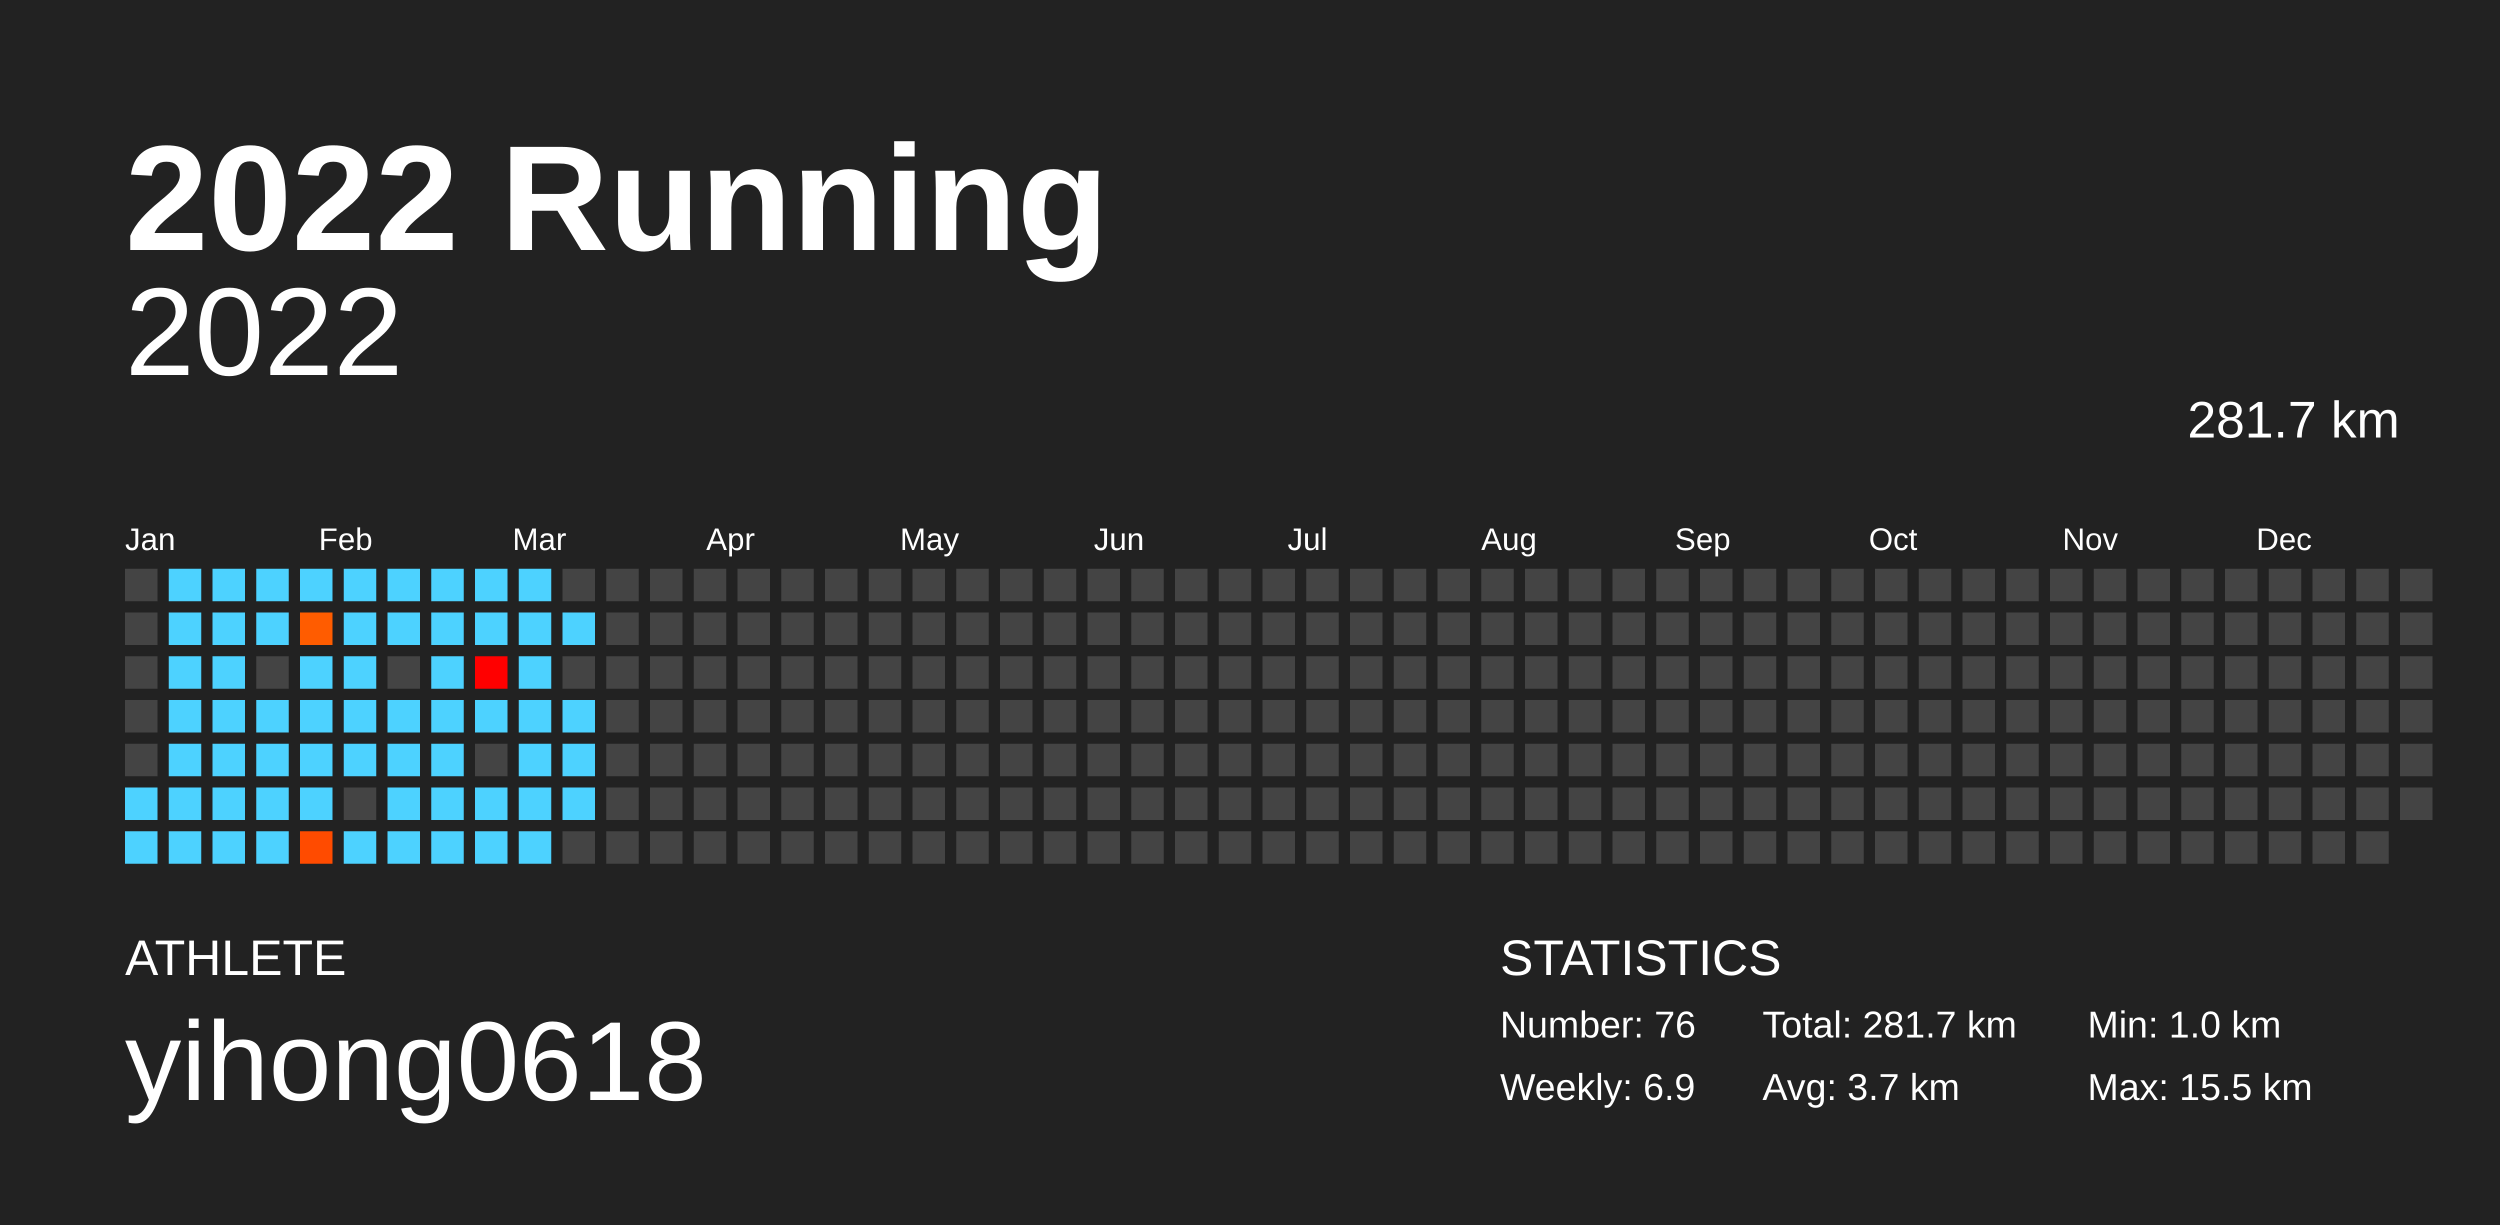
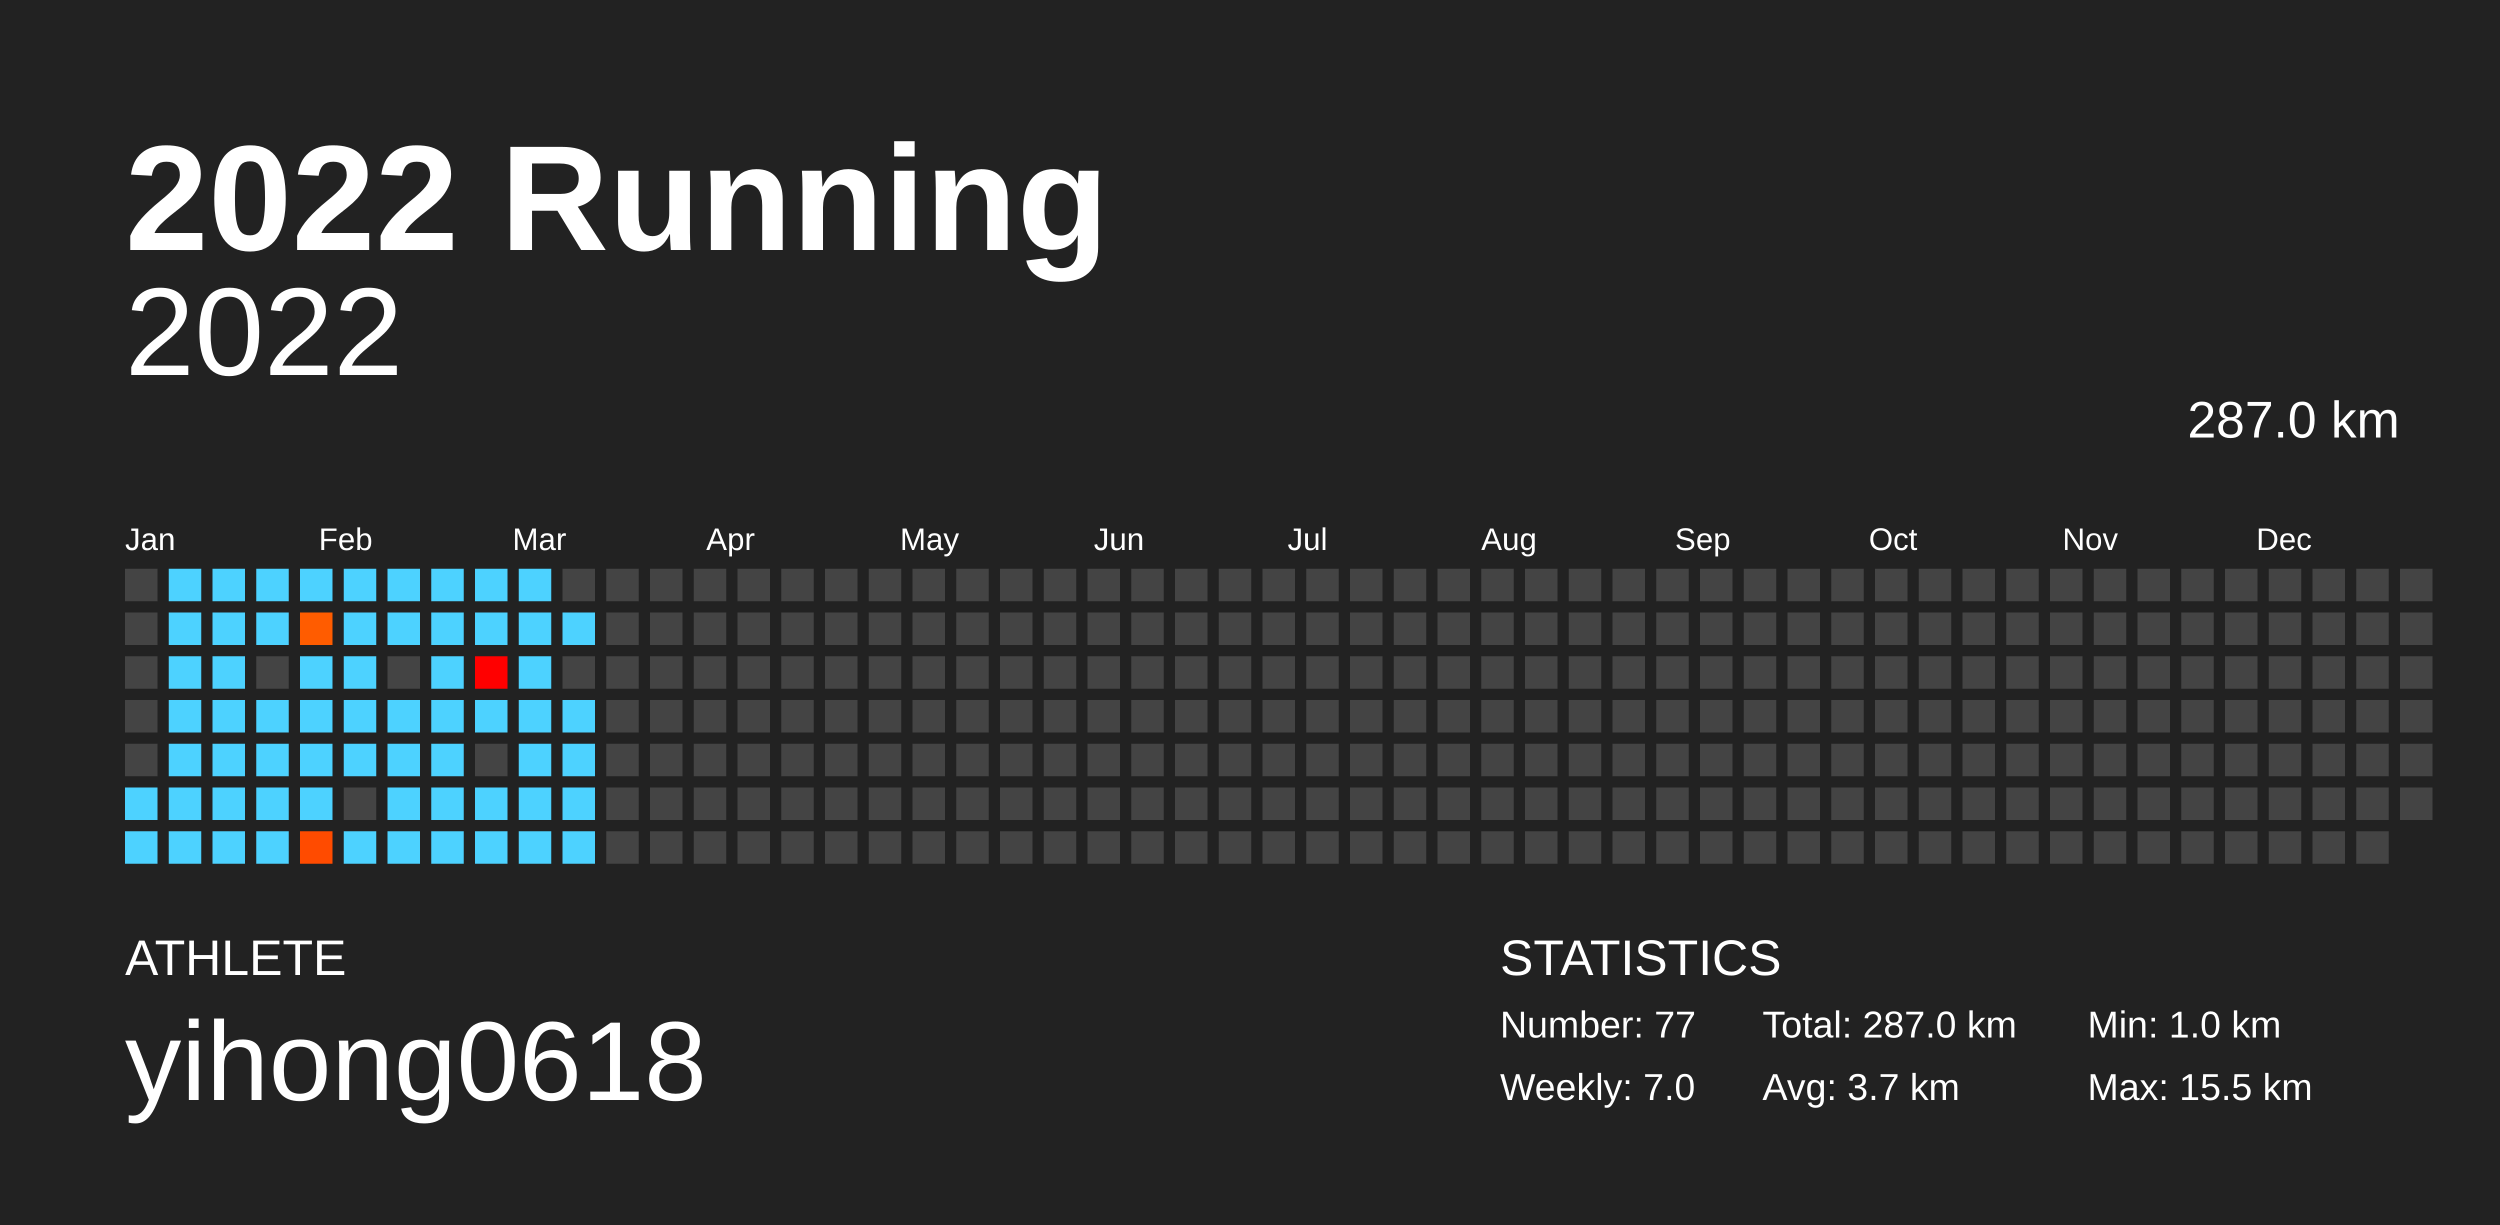
<svg xmlns="http://www.w3.org/2000/svg" baseProfile="full" height="98mm" version="1.1" viewBox="0,0,200,98" width="200mm">
  <defs />
  <rect fill="#222222" height="98" width="200" x="0" y="0" />
  <text fill="#FFFFFF" style="font-size:12px; font-family:Arial; font-weight:bold;" x="10" y="20">2022 Running</text>
  <text fill="#FFFFFF" style="font-size:4px; font-family:Arial" x="10" y="78">ATHLETE</text>
  <text fill="#FFFFFF" style="font-size:9px; font-family:Arial" x="10" y="88">yihong0618</text>
  <text fill="#FFFFFF" style="font-size:4px; font-family:Arial" x="120" y="78">STATISTICS</text>
-   <text fill="#FFFFFF" style="font-size:3px; font-family:Arial" x="120" y="83">Number: 76</text>
-   <text fill="#FFFFFF" style="font-size:3px; font-family:Arial" x="120" y="88">Weekly: 6.9</text>
-   <text fill="#FFFFFF" style="font-size:3px; font-family:Arial" x="141" y="83">Total: 281.7 km</text>
+   <text fill="#FFFFFF" style="font-size:3px; font-family:Arial" x="120" y="83">Number: 77</text>
+   <text fill="#FFFFFF" style="font-size:3px; font-family:Arial" x="120" y="88">Weekly: 7.0</text>
+   <text fill="#FFFFFF" style="font-size:3px; font-family:Arial" x="141" y="83">Total: 287.0 km</text>
  <text fill="#FFFFFF" style="font-size:3px; font-family:Arial" x="141" y="88">Avg: 3.7 km</text>
  <text fill="#FFFFFF" style="font-size:3px; font-family:Arial" x="167" y="83">Min: 1.0 km</text>
  <text fill="#FFFFFF" style="font-size:3px; font-family:Arial" x="167" y="88">Max: 15.5 km</text>
  <text alignment-baseline="hanging" fill="#FFFFFF" style="font-size:10.0px; font-family:Arial;" x="10" y="30">2022</text>
-   <text alignment-baseline="hanging" fill="#FFFFFF" style="font-size:4.125px; font-family:Arial;" x="175" y="35">281.7 km</text>
+   <text alignment-baseline="hanging" fill="#FFFFFF" style="font-size:4.125px; font-family:Arial;" x="175" y="35">287.0 km</text>
  <text fill="#FFFFFF" style="font-size:2.5px; font-family:Arial" x="10.0" y="44">Jan</text>
  <text fill="#FFFFFF" style="font-size:2.5px; font-family:Arial" x="25.5" y="44">Feb</text>
  <text fill="#FFFFFF" style="font-size:2.5px; font-family:Arial" x="41.0" y="44">Mar</text>
  <text fill="#FFFFFF" style="font-size:2.5px; font-family:Arial" x="56.5" y="44">Apr</text>
  <text fill="#FFFFFF" style="font-size:2.5px; font-family:Arial" x="72.0" y="44">May</text>
  <text fill="#FFFFFF" style="font-size:2.5px; font-family:Arial" x="87.5" y="44">Jun</text>
  <text fill="#FFFFFF" style="font-size:2.5px; font-family:Arial" x="103.0" y="44">Jul</text>
  <text fill="#FFFFFF" style="font-size:2.5px; font-family:Arial" x="118.5" y="44">Aug</text>
  <text fill="#FFFFFF" style="font-size:2.5px; font-family:Arial" x="134.0" y="44">Sep</text>
  <text fill="#FFFFFF" style="font-size:2.5px; font-family:Arial" x="149.5" y="44">Oct</text>
  <text fill="#FFFFFF" style="font-size:2.5px; font-family:Arial" x="165.0" y="44">Nov</text>
  <text fill="#FFFFFF" style="font-size:2.5px; font-family:Arial" x="180.5" y="44">Dec</text>
  <rect fill="#444444" height="2.6" width="2.6" x="10.0" y="45.5" />
  <rect fill="#444444" height="2.6" width="2.6" x="10.0" y="49.0" />
  <rect fill="#444444" height="2.6" width="2.6" x="10.0" y="52.5" />
  <rect fill="#444444" height="2.6" width="2.6" x="10.0" y="56.0" />
  <rect fill="#444444" height="2.6" width="2.6" x="10.0" y="59.5" />
  <rect fill="#4dd2ff" height="2.6" width="2.6" x="10.0" y="63.0" />
  <rect fill="#4dd2ff" height="2.6" width="2.6" x="10.0" y="66.5" />
  <rect fill="#4dd2ff" height="2.6" width="2.6" x="13.5" y="45.5" />
  <rect fill="#4dd2ff" height="2.6" width="2.6" x="13.5" y="49.0" />
  <rect fill="#4dd2ff" height="2.6" width="2.6" x="13.5" y="52.5" />
  <rect fill="#4dd2ff" height="2.6" width="2.6" x="13.5" y="56.0" />
  <rect fill="#4dd2ff" height="2.6" width="2.6" x="13.5" y="59.5" />
  <rect fill="#4dd2ff" height="2.6" width="2.6" x="13.5" y="63.0" />
  <rect fill="#4dd2ff" height="2.6" width="2.6" x="13.5" y="66.5" />
  <rect fill="#4dd2ff" height="2.6" width="2.6" x="17.0" y="45.5" />
  <rect fill="#4dd2ff" height="2.6" width="2.6" x="17.0" y="49.0" />
  <rect fill="#4dd2ff" height="2.6" width="2.6" x="17.0" y="52.5" />
  <rect fill="#4dd2ff" height="2.6" width="2.6" x="17.0" y="56.0" />
  <rect fill="#4dd2ff" height="2.6" width="2.6" x="17.0" y="59.5" />
  <rect fill="#4dd2ff" height="2.6" width="2.6" x="17.0" y="63.0" />
  <rect fill="#4dd2ff" height="2.6" width="2.6" x="17.0" y="66.5" />
  <rect fill="#4dd2ff" height="2.6" width="2.6" x="20.5" y="45.5" />
  <rect fill="#4dd2ff" height="2.6" width="2.6" x="20.5" y="49.0" />
  <rect fill="#444444" height="2.6" width="2.6" x="20.5" y="52.5" />
  <rect fill="#4dd2ff" height="2.6" width="2.6" x="20.5" y="56.0" />
  <rect fill="#4dd2ff" height="2.6" width="2.6" x="20.5" y="59.5" />
  <rect fill="#4dd2ff" height="2.6" width="2.6" x="20.5" y="63.0" />
  <rect fill="#4dd2ff" height="2.6" width="2.6" x="20.5" y="66.5" />
  <rect fill="#4dd2ff" height="2.6" width="2.6" x="24.0" y="45.5" />
  <rect fill="#ff5c00" height="2.6" width="2.6" x="24.0" y="49.0" />
  <rect fill="#4dd2ff" height="2.6" width="2.6" x="24.0" y="52.5" />
  <rect fill="#4dd2ff" height="2.6" width="2.6" x="24.0" y="56.0" />
  <rect fill="#4dd2ff" height="2.6" width="2.6" x="24.0" y="59.5" />
  <rect fill="#4dd2ff" height="2.6" width="2.6" x="24.0" y="63.0" />
  <rect fill="#ff4b00" height="2.6" width="2.6" x="24.0" y="66.5" />
  <rect fill="#4dd2ff" height="2.6" width="2.6" x="27.5" y="45.5" />
  <rect fill="#4dd2ff" height="2.6" width="2.6" x="27.5" y="49.0" />
  <rect fill="#4dd2ff" height="2.6" width="2.6" x="27.5" y="52.5" />
  <rect fill="#4dd2ff" height="2.6" width="2.6" x="27.5" y="56.0" />
  <rect fill="#4dd2ff" height="2.6" width="2.6" x="27.5" y="59.5" />
  <rect fill="#444444" height="2.6" width="2.6" x="27.5" y="63.0" />
  <rect fill="#4dd2ff" height="2.6" width="2.6" x="27.5" y="66.5" />
  <rect fill="#4dd2ff" height="2.6" width="2.6" x="31.0" y="45.5" />
  <rect fill="#4dd2ff" height="2.6" width="2.6" x="31.0" y="49.0" />
  <rect fill="#444444" height="2.6" width="2.6" x="31.0" y="52.5" />
  <rect fill="#4dd2ff" height="2.6" width="2.6" x="31.0" y="56.0" />
  <rect fill="#4dd2ff" height="2.6" width="2.6" x="31.0" y="59.5" />
  <rect fill="#4dd2ff" height="2.6" width="2.6" x="31.0" y="63.0" />
  <rect fill="#4dd2ff" height="2.6" width="2.6" x="31.0" y="66.5" />
  <rect fill="#4dd2ff" height="2.6" width="2.6" x="34.5" y="45.5" />
  <rect fill="#4dd2ff" height="2.6" width="2.6" x="34.5" y="49.0" />
  <rect fill="#4dd2ff" height="2.6" width="2.6" x="34.5" y="52.5" />
  <rect fill="#4dd2ff" height="2.6" width="2.6" x="34.5" y="56.0" />
  <rect fill="#4dd2ff" height="2.6" width="2.6" x="34.5" y="59.5" />
  <rect fill="#4dd2ff" height="2.6" width="2.6" x="34.5" y="63.0" />
  <rect fill="#4dd2ff" height="2.6" width="2.6" x="34.5" y="66.5" />
  <rect fill="#4dd2ff" height="2.6" width="2.6" x="38.0" y="45.5" />
  <rect fill="#4dd2ff" height="2.6" width="2.6" x="38.0" y="49.0" />
  <rect fill="#ff0000" height="2.6" width="2.6" x="38.0" y="52.5" />
  <rect fill="#4dd2ff" height="2.6" width="2.6" x="38.0" y="56.0" />
  <rect fill="#444444" height="2.6" width="2.6" x="38.0" y="59.5" />
  <rect fill="#4dd2ff" height="2.6" width="2.6" x="38.0" y="63.0" />
  <rect fill="#4dd2ff" height="2.6" width="2.6" x="38.0" y="66.5" />
  <rect fill="#4dd2ff" height="2.6" width="2.6" x="41.5" y="45.5" />
  <rect fill="#4dd2ff" height="2.6" width="2.6" x="41.5" y="49.0" />
  <rect fill="#4dd2ff" height="2.6" width="2.6" x="41.5" y="52.5" />
  <rect fill="#4dd2ff" height="2.6" width="2.6" x="41.5" y="56.0" />
  <rect fill="#4dd2ff" height="2.6" width="2.6" x="41.5" y="59.5" />
  <rect fill="#4dd2ff" height="2.6" width="2.6" x="41.5" y="63.0" />
  <rect fill="#4dd2ff" height="2.6" width="2.6" x="41.5" y="66.5" />
  <rect fill="#444444" height="2.6" width="2.6" x="45.0" y="45.5" />
  <rect fill="#4dd2ff" height="2.6" width="2.6" x="45.0" y="49.0" />
  <rect fill="#444444" height="2.6" width="2.6" x="45.0" y="52.5" />
  <rect fill="#4dd2ff" height="2.6" width="2.6" x="45.0" y="56.0" />
  <rect fill="#4dd2ff" height="2.6" width="2.6" x="45.0" y="59.5" />
  <rect fill="#4dd2ff" height="2.6" width="2.6" x="45.0" y="63.0" />
-   <rect fill="#444444" height="2.6" width="2.6" x="45.0" y="66.5" />
+   <rect fill="#4dd2ff" height="2.6" width="2.6" x="45.0" y="66.5" />
  <rect fill="#444444" height="2.6" width="2.6" x="48.5" y="45.5" />
  <rect fill="#444444" height="2.6" width="2.6" x="48.5" y="49.0" />
  <rect fill="#444444" height="2.6" width="2.6" x="48.5" y="52.5" />
  <rect fill="#444444" height="2.6" width="2.6" x="48.5" y="56.0" />
  <rect fill="#444444" height="2.6" width="2.6" x="48.5" y="59.5" />
  <rect fill="#444444" height="2.6" width="2.6" x="48.5" y="63.0" />
  <rect fill="#444444" height="2.6" width="2.6" x="48.5" y="66.5" />
  <rect fill="#444444" height="2.6" width="2.6" x="52.0" y="45.5" />
  <rect fill="#444444" height="2.6" width="2.6" x="52.0" y="49.0" />
  <rect fill="#444444" height="2.6" width="2.6" x="52.0" y="52.5" />
  <rect fill="#444444" height="2.6" width="2.6" x="52.0" y="56.0" />
  <rect fill="#444444" height="2.6" width="2.6" x="52.0" y="59.5" />
  <rect fill="#444444" height="2.6" width="2.6" x="52.0" y="63.0" />
  <rect fill="#444444" height="2.6" width="2.6" x="52.0" y="66.5" />
  <rect fill="#444444" height="2.6" width="2.6" x="55.5" y="45.5" />
  <rect fill="#444444" height="2.6" width="2.6" x="55.5" y="49.0" />
  <rect fill="#444444" height="2.6" width="2.6" x="55.5" y="52.5" />
  <rect fill="#444444" height="2.6" width="2.6" x="55.5" y="56.0" />
  <rect fill="#444444" height="2.6" width="2.6" x="55.5" y="59.5" />
  <rect fill="#444444" height="2.6" width="2.6" x="55.5" y="63.0" />
  <rect fill="#444444" height="2.6" width="2.6" x="55.5" y="66.5" />
  <rect fill="#444444" height="2.6" width="2.6" x="59.0" y="45.5" />
  <rect fill="#444444" height="2.6" width="2.6" x="59.0" y="49.0" />
  <rect fill="#444444" height="2.6" width="2.6" x="59.0" y="52.5" />
  <rect fill="#444444" height="2.6" width="2.6" x="59.0" y="56.0" />
  <rect fill="#444444" height="2.6" width="2.6" x="59.0" y="59.5" />
  <rect fill="#444444" height="2.6" width="2.6" x="59.0" y="63.0" />
  <rect fill="#444444" height="2.6" width="2.6" x="59.0" y="66.5" />
  <rect fill="#444444" height="2.6" width="2.6" x="62.5" y="45.5" />
  <rect fill="#444444" height="2.6" width="2.6" x="62.5" y="49.0" />
  <rect fill="#444444" height="2.6" width="2.6" x="62.5" y="52.5" />
  <rect fill="#444444" height="2.6" width="2.6" x="62.5" y="56.0" />
  <rect fill="#444444" height="2.6" width="2.6" x="62.5" y="59.5" />
  <rect fill="#444444" height="2.6" width="2.6" x="62.5" y="63.0" />
  <rect fill="#444444" height="2.6" width="2.6" x="62.5" y="66.5" />
  <rect fill="#444444" height="2.6" width="2.6" x="66.0" y="45.5" />
  <rect fill="#444444" height="2.6" width="2.6" x="66.0" y="49.0" />
  <rect fill="#444444" height="2.6" width="2.6" x="66.0" y="52.5" />
  <rect fill="#444444" height="2.6" width="2.6" x="66.0" y="56.0" />
  <rect fill="#444444" height="2.6" width="2.6" x="66.0" y="59.5" />
  <rect fill="#444444" height="2.6" width="2.6" x="66.0" y="63.0" />
  <rect fill="#444444" height="2.6" width="2.6" x="66.0" y="66.5" />
  <rect fill="#444444" height="2.6" width="2.6" x="69.5" y="45.5" />
  <rect fill="#444444" height="2.6" width="2.6" x="69.5" y="49.0" />
  <rect fill="#444444" height="2.6" width="2.6" x="69.5" y="52.5" />
  <rect fill="#444444" height="2.6" width="2.6" x="69.5" y="56.0" />
  <rect fill="#444444" height="2.6" width="2.6" x="69.5" y="59.5" />
  <rect fill="#444444" height="2.6" width="2.6" x="69.5" y="63.0" />
  <rect fill="#444444" height="2.6" width="2.6" x="69.5" y="66.5" />
  <rect fill="#444444" height="2.6" width="2.6" x="73.0" y="45.5" />
  <rect fill="#444444" height="2.6" width="2.6" x="73.0" y="49.0" />
  <rect fill="#444444" height="2.6" width="2.6" x="73.0" y="52.5" />
  <rect fill="#444444" height="2.6" width="2.6" x="73.0" y="56.0" />
  <rect fill="#444444" height="2.6" width="2.6" x="73.0" y="59.5" />
  <rect fill="#444444" height="2.6" width="2.6" x="73.0" y="63.0" />
  <rect fill="#444444" height="2.6" width="2.6" x="73.0" y="66.5" />
  <rect fill="#444444" height="2.6" width="2.6" x="76.5" y="45.5" />
  <rect fill="#444444" height="2.6" width="2.6" x="76.5" y="49.0" />
  <rect fill="#444444" height="2.6" width="2.6" x="76.5" y="52.5" />
  <rect fill="#444444" height="2.6" width="2.6" x="76.5" y="56.0" />
  <rect fill="#444444" height="2.6" width="2.6" x="76.5" y="59.5" />
  <rect fill="#444444" height="2.6" width="2.6" x="76.5" y="63.0" />
  <rect fill="#444444" height="2.6" width="2.6" x="76.5" y="66.5" />
  <rect fill="#444444" height="2.6" width="2.6" x="80.0" y="45.5" />
  <rect fill="#444444" height="2.6" width="2.6" x="80.0" y="49.0" />
  <rect fill="#444444" height="2.6" width="2.6" x="80.0" y="52.5" />
  <rect fill="#444444" height="2.6" width="2.6" x="80.0" y="56.0" />
  <rect fill="#444444" height="2.6" width="2.6" x="80.0" y="59.5" />
  <rect fill="#444444" height="2.6" width="2.6" x="80.0" y="63.0" />
  <rect fill="#444444" height="2.6" width="2.6" x="80.0" y="66.5" />
  <rect fill="#444444" height="2.6" width="2.6" x="83.5" y="45.5" />
  <rect fill="#444444" height="2.6" width="2.6" x="83.5" y="49.0" />
  <rect fill="#444444" height="2.6" width="2.6" x="83.5" y="52.5" />
  <rect fill="#444444" height="2.6" width="2.6" x="83.5" y="56.0" />
  <rect fill="#444444" height="2.6" width="2.6" x="83.5" y="59.5" />
  <rect fill="#444444" height="2.6" width="2.6" x="83.5" y="63.0" />
  <rect fill="#444444" height="2.6" width="2.6" x="83.5" y="66.5" />
  <rect fill="#444444" height="2.6" width="2.6" x="87.0" y="45.5" />
  <rect fill="#444444" height="2.6" width="2.6" x="87.0" y="49.0" />
  <rect fill="#444444" height="2.6" width="2.6" x="87.0" y="52.5" />
  <rect fill="#444444" height="2.6" width="2.6" x="87.0" y="56.0" />
  <rect fill="#444444" height="2.6" width="2.6" x="87.0" y="59.5" />
  <rect fill="#444444" height="2.6" width="2.6" x="87.0" y="63.0" />
  <rect fill="#444444" height="2.6" width="2.6" x="87.0" y="66.5" />
  <rect fill="#444444" height="2.6" width="2.6" x="90.5" y="45.5" />
  <rect fill="#444444" height="2.6" width="2.6" x="90.5" y="49.0" />
  <rect fill="#444444" height="2.6" width="2.6" x="90.5" y="52.5" />
  <rect fill="#444444" height="2.6" width="2.6" x="90.5" y="56.0" />
  <rect fill="#444444" height="2.6" width="2.6" x="90.5" y="59.5" />
  <rect fill="#444444" height="2.6" width="2.6" x="90.5" y="63.0" />
  <rect fill="#444444" height="2.6" width="2.6" x="90.5" y="66.5" />
  <rect fill="#444444" height="2.6" width="2.6" x="94.0" y="45.5" />
  <rect fill="#444444" height="2.6" width="2.6" x="94.0" y="49.0" />
  <rect fill="#444444" height="2.6" width="2.6" x="94.0" y="52.5" />
  <rect fill="#444444" height="2.6" width="2.6" x="94.0" y="56.0" />
  <rect fill="#444444" height="2.6" width="2.6" x="94.0" y="59.5" />
  <rect fill="#444444" height="2.6" width="2.6" x="94.0" y="63.0" />
  <rect fill="#444444" height="2.6" width="2.6" x="94.0" y="66.5" />
  <rect fill="#444444" height="2.6" width="2.6" x="97.5" y="45.5" />
  <rect fill="#444444" height="2.6" width="2.6" x="97.5" y="49.0" />
  <rect fill="#444444" height="2.6" width="2.6" x="97.5" y="52.5" />
  <rect fill="#444444" height="2.6" width="2.6" x="97.5" y="56.0" />
  <rect fill="#444444" height="2.6" width="2.6" x="97.5" y="59.5" />
  <rect fill="#444444" height="2.6" width="2.6" x="97.5" y="63.0" />
  <rect fill="#444444" height="2.6" width="2.6" x="97.5" y="66.5" />
  <rect fill="#444444" height="2.6" width="2.6" x="101.0" y="45.5" />
  <rect fill="#444444" height="2.6" width="2.6" x="101.0" y="49.0" />
  <rect fill="#444444" height="2.6" width="2.6" x="101.0" y="52.5" />
  <rect fill="#444444" height="2.6" width="2.6" x="101.0" y="56.0" />
  <rect fill="#444444" height="2.6" width="2.6" x="101.0" y="59.5" />
  <rect fill="#444444" height="2.6" width="2.6" x="101.0" y="63.0" />
  <rect fill="#444444" height="2.6" width="2.6" x="101.0" y="66.5" />
  <rect fill="#444444" height="2.6" width="2.6" x="104.5" y="45.5" />
  <rect fill="#444444" height="2.6" width="2.6" x="104.5" y="49.0" />
  <rect fill="#444444" height="2.6" width="2.6" x="104.5" y="52.5" />
  <rect fill="#444444" height="2.6" width="2.6" x="104.5" y="56.0" />
  <rect fill="#444444" height="2.6" width="2.6" x="104.5" y="59.5" />
  <rect fill="#444444" height="2.6" width="2.6" x="104.5" y="63.0" />
  <rect fill="#444444" height="2.6" width="2.6" x="104.5" y="66.5" />
  <rect fill="#444444" height="2.6" width="2.6" x="108.0" y="45.5" />
  <rect fill="#444444" height="2.6" width="2.6" x="108.0" y="49.0" />
  <rect fill="#444444" height="2.6" width="2.6" x="108.0" y="52.5" />
  <rect fill="#444444" height="2.6" width="2.6" x="108.0" y="56.0" />
  <rect fill="#444444" height="2.6" width="2.6" x="108.0" y="59.5" />
  <rect fill="#444444" height="2.6" width="2.6" x="108.0" y="63.0" />
  <rect fill="#444444" height="2.6" width="2.6" x="108.0" y="66.5" />
  <rect fill="#444444" height="2.6" width="2.6" x="111.5" y="45.5" />
  <rect fill="#444444" height="2.6" width="2.6" x="111.5" y="49.0" />
  <rect fill="#444444" height="2.6" width="2.6" x="111.5" y="52.5" />
  <rect fill="#444444" height="2.6" width="2.6" x="111.5" y="56.0" />
  <rect fill="#444444" height="2.6" width="2.6" x="111.5" y="59.5" />
  <rect fill="#444444" height="2.6" width="2.6" x="111.5" y="63.0" />
  <rect fill="#444444" height="2.6" width="2.6" x="111.5" y="66.5" />
  <rect fill="#444444" height="2.6" width="2.6" x="115.0" y="45.5" />
  <rect fill="#444444" height="2.6" width="2.6" x="115.0" y="49.0" />
  <rect fill="#444444" height="2.6" width="2.6" x="115.0" y="52.5" />
  <rect fill="#444444" height="2.6" width="2.6" x="115.0" y="56.0" />
  <rect fill="#444444" height="2.6" width="2.6" x="115.0" y="59.5" />
  <rect fill="#444444" height="2.6" width="2.6" x="115.0" y="63.0" />
  <rect fill="#444444" height="2.6" width="2.6" x="115.0" y="66.5" />
  <rect fill="#444444" height="2.6" width="2.6" x="118.5" y="45.5" />
  <rect fill="#444444" height="2.6" width="2.6" x="118.5" y="49.0" />
  <rect fill="#444444" height="2.6" width="2.6" x="118.5" y="52.5" />
  <rect fill="#444444" height="2.6" width="2.6" x="118.5" y="56.0" />
  <rect fill="#444444" height="2.6" width="2.6" x="118.5" y="59.5" />
  <rect fill="#444444" height="2.6" width="2.6" x="118.5" y="63.0" />
  <rect fill="#444444" height="2.6" width="2.6" x="118.5" y="66.5" />
  <rect fill="#444444" height="2.6" width="2.6" x="122.0" y="45.5" />
  <rect fill="#444444" height="2.6" width="2.6" x="122.0" y="49.0" />
  <rect fill="#444444" height="2.6" width="2.6" x="122.0" y="52.5" />
  <rect fill="#444444" height="2.6" width="2.6" x="122.0" y="56.0" />
  <rect fill="#444444" height="2.6" width="2.6" x="122.0" y="59.5" />
  <rect fill="#444444" height="2.6" width="2.6" x="122.0" y="63.0" />
  <rect fill="#444444" height="2.6" width="2.6" x="122.0" y="66.5" />
  <rect fill="#444444" height="2.6" width="2.6" x="125.5" y="45.5" />
  <rect fill="#444444" height="2.6" width="2.6" x="125.5" y="49.0" />
  <rect fill="#444444" height="2.6" width="2.6" x="125.5" y="52.5" />
  <rect fill="#444444" height="2.6" width="2.6" x="125.5" y="56.0" />
  <rect fill="#444444" height="2.6" width="2.6" x="125.5" y="59.5" />
  <rect fill="#444444" height="2.6" width="2.6" x="125.5" y="63.0" />
  <rect fill="#444444" height="2.6" width="2.6" x="125.5" y="66.5" />
  <rect fill="#444444" height="2.6" width="2.6" x="129.0" y="45.5" />
  <rect fill="#444444" height="2.6" width="2.6" x="129.0" y="49.0" />
  <rect fill="#444444" height="2.6" width="2.6" x="129.0" y="52.5" />
  <rect fill="#444444" height="2.6" width="2.6" x="129.0" y="56.0" />
  <rect fill="#444444" height="2.6" width="2.6" x="129.0" y="59.5" />
  <rect fill="#444444" height="2.6" width="2.6" x="129.0" y="63.0" />
  <rect fill="#444444" height="2.6" width="2.6" x="129.0" y="66.5" />
  <rect fill="#444444" height="2.6" width="2.6" x="132.5" y="45.5" />
  <rect fill="#444444" height="2.6" width="2.6" x="132.5" y="49.0" />
  <rect fill="#444444" height="2.6" width="2.6" x="132.5" y="52.5" />
  <rect fill="#444444" height="2.6" width="2.6" x="132.5" y="56.0" />
  <rect fill="#444444" height="2.6" width="2.6" x="132.5" y="59.5" />
  <rect fill="#444444" height="2.6" width="2.6" x="132.5" y="63.0" />
  <rect fill="#444444" height="2.6" width="2.6" x="132.5" y="66.5" />
  <rect fill="#444444" height="2.6" width="2.6" x="136.0" y="45.5" />
  <rect fill="#444444" height="2.6" width="2.6" x="136.0" y="49.0" />
  <rect fill="#444444" height="2.6" width="2.6" x="136.0" y="52.5" />
  <rect fill="#444444" height="2.6" width="2.6" x="136.0" y="56.0" />
  <rect fill="#444444" height="2.6" width="2.6" x="136.0" y="59.5" />
  <rect fill="#444444" height="2.6" width="2.6" x="136.0" y="63.0" />
  <rect fill="#444444" height="2.6" width="2.6" x="136.0" y="66.5" />
  <rect fill="#444444" height="2.6" width="2.6" x="139.5" y="45.5" />
  <rect fill="#444444" height="2.6" width="2.6" x="139.5" y="49.0" />
  <rect fill="#444444" height="2.6" width="2.6" x="139.5" y="52.5" />
  <rect fill="#444444" height="2.6" width="2.6" x="139.5" y="56.0" />
  <rect fill="#444444" height="2.6" width="2.6" x="139.5" y="59.5" />
  <rect fill="#444444" height="2.6" width="2.6" x="139.5" y="63.0" />
  <rect fill="#444444" height="2.6" width="2.6" x="139.5" y="66.5" />
  <rect fill="#444444" height="2.6" width="2.6" x="143.0" y="45.5" />
  <rect fill="#444444" height="2.6" width="2.6" x="143.0" y="49.0" />
  <rect fill="#444444" height="2.6" width="2.6" x="143.0" y="52.5" />
  <rect fill="#444444" height="2.6" width="2.6" x="143.0" y="56.0" />
  <rect fill="#444444" height="2.6" width="2.6" x="143.0" y="59.5" />
  <rect fill="#444444" height="2.6" width="2.6" x="143.0" y="63.0" />
  <rect fill="#444444" height="2.6" width="2.6" x="143.0" y="66.5" />
  <rect fill="#444444" height="2.6" width="2.6" x="146.5" y="45.5" />
  <rect fill="#444444" height="2.6" width="2.6" x="146.5" y="49.0" />
  <rect fill="#444444" height="2.6" width="2.6" x="146.5" y="52.5" />
  <rect fill="#444444" height="2.6" width="2.6" x="146.5" y="56.0" />
  <rect fill="#444444" height="2.6" width="2.6" x="146.5" y="59.5" />
  <rect fill="#444444" height="2.6" width="2.6" x="146.5" y="63.0" />
  <rect fill="#444444" height="2.6" width="2.6" x="146.5" y="66.5" />
  <rect fill="#444444" height="2.6" width="2.6" x="150.0" y="45.5" />
  <rect fill="#444444" height="2.6" width="2.6" x="150.0" y="49.0" />
  <rect fill="#444444" height="2.6" width="2.6" x="150.0" y="52.5" />
  <rect fill="#444444" height="2.6" width="2.6" x="150.0" y="56.0" />
  <rect fill="#444444" height="2.6" width="2.6" x="150.0" y="59.5" />
  <rect fill="#444444" height="2.6" width="2.6" x="150.0" y="63.0" />
  <rect fill="#444444" height="2.6" width="2.6" x="150.0" y="66.5" />
  <rect fill="#444444" height="2.6" width="2.6" x="153.5" y="45.5" />
  <rect fill="#444444" height="2.6" width="2.6" x="153.5" y="49.0" />
  <rect fill="#444444" height="2.6" width="2.6" x="153.5" y="52.5" />
  <rect fill="#444444" height="2.6" width="2.6" x="153.5" y="56.0" />
  <rect fill="#444444" height="2.6" width="2.6" x="153.5" y="59.5" />
  <rect fill="#444444" height="2.6" width="2.6" x="153.5" y="63.0" />
  <rect fill="#444444" height="2.6" width="2.6" x="153.5" y="66.5" />
  <rect fill="#444444" height="2.6" width="2.6" x="157.0" y="45.5" />
  <rect fill="#444444" height="2.6" width="2.6" x="157.0" y="49.0" />
  <rect fill="#444444" height="2.6" width="2.6" x="157.0" y="52.5" />
  <rect fill="#444444" height="2.6" width="2.6" x="157.0" y="56.0" />
  <rect fill="#444444" height="2.6" width="2.6" x="157.0" y="59.5" />
  <rect fill="#444444" height="2.6" width="2.6" x="157.0" y="63.0" />
  <rect fill="#444444" height="2.6" width="2.6" x="157.0" y="66.5" />
  <rect fill="#444444" height="2.6" width="2.6" x="160.5" y="45.5" />
  <rect fill="#444444" height="2.6" width="2.6" x="160.5" y="49.0" />
  <rect fill="#444444" height="2.6" width="2.6" x="160.5" y="52.5" />
  <rect fill="#444444" height="2.6" width="2.6" x="160.5" y="56.0" />
  <rect fill="#444444" height="2.6" width="2.6" x="160.5" y="59.5" />
  <rect fill="#444444" height="2.6" width="2.6" x="160.5" y="63.0" />
  <rect fill="#444444" height="2.6" width="2.6" x="160.5" y="66.5" />
  <rect fill="#444444" height="2.6" width="2.6" x="164.0" y="45.5" />
  <rect fill="#444444" height="2.6" width="2.6" x="164.0" y="49.0" />
  <rect fill="#444444" height="2.6" width="2.6" x="164.0" y="52.5" />
  <rect fill="#444444" height="2.6" width="2.6" x="164.0" y="56.0" />
  <rect fill="#444444" height="2.6" width="2.6" x="164.0" y="59.5" />
  <rect fill="#444444" height="2.6" width="2.6" x="164.0" y="63.0" />
  <rect fill="#444444" height="2.6" width="2.6" x="164.0" y="66.5" />
  <rect fill="#444444" height="2.6" width="2.6" x="167.5" y="45.5" />
  <rect fill="#444444" height="2.6" width="2.6" x="167.5" y="49.0" />
  <rect fill="#444444" height="2.6" width="2.6" x="167.5" y="52.5" />
  <rect fill="#444444" height="2.6" width="2.6" x="167.5" y="56.0" />
  <rect fill="#444444" height="2.6" width="2.6" x="167.5" y="59.5" />
  <rect fill="#444444" height="2.6" width="2.6" x="167.5" y="63.0" />
  <rect fill="#444444" height="2.6" width="2.6" x="167.5" y="66.5" />
  <rect fill="#444444" height="2.6" width="2.6" x="171.0" y="45.5" />
  <rect fill="#444444" height="2.6" width="2.6" x="171.0" y="49.0" />
  <rect fill="#444444" height="2.6" width="2.6" x="171.0" y="52.5" />
  <rect fill="#444444" height="2.6" width="2.6" x="171.0" y="56.0" />
  <rect fill="#444444" height="2.6" width="2.6" x="171.0" y="59.5" />
  <rect fill="#444444" height="2.6" width="2.6" x="171.0" y="63.0" />
  <rect fill="#444444" height="2.6" width="2.6" x="171.0" y="66.5" />
  <rect fill="#444444" height="2.6" width="2.6" x="174.5" y="45.5" />
  <rect fill="#444444" height="2.6" width="2.6" x="174.5" y="49.0" />
  <rect fill="#444444" height="2.6" width="2.6" x="174.5" y="52.5" />
  <rect fill="#444444" height="2.6" width="2.6" x="174.5" y="56.0" />
  <rect fill="#444444" height="2.6" width="2.6" x="174.5" y="59.5" />
  <rect fill="#444444" height="2.6" width="2.6" x="174.5" y="63.0" />
  <rect fill="#444444" height="2.6" width="2.6" x="174.5" y="66.5" />
  <rect fill="#444444" height="2.6" width="2.6" x="178.0" y="45.5" />
  <rect fill="#444444" height="2.6" width="2.6" x="178.0" y="49.0" />
  <rect fill="#444444" height="2.6" width="2.6" x="178.0" y="52.5" />
  <rect fill="#444444" height="2.6" width="2.6" x="178.0" y="56.0" />
  <rect fill="#444444" height="2.6" width="2.6" x="178.0" y="59.5" />
  <rect fill="#444444" height="2.6" width="2.6" x="178.0" y="63.0" />
  <rect fill="#444444" height="2.6" width="2.6" x="178.0" y="66.5" />
  <rect fill="#444444" height="2.6" width="2.6" x="181.5" y="45.5" />
  <rect fill="#444444" height="2.6" width="2.6" x="181.5" y="49.0" />
  <rect fill="#444444" height="2.6" width="2.6" x="181.5" y="52.5" />
  <rect fill="#444444" height="2.6" width="2.6" x="181.5" y="56.0" />
  <rect fill="#444444" height="2.6" width="2.6" x="181.5" y="59.5" />
  <rect fill="#444444" height="2.6" width="2.6" x="181.5" y="63.0" />
  <rect fill="#444444" height="2.6" width="2.6" x="181.5" y="66.5" />
  <rect fill="#444444" height="2.6" width="2.6" x="185.0" y="45.5" />
  <rect fill="#444444" height="2.6" width="2.6" x="185.0" y="49.0" />
  <rect fill="#444444" height="2.6" width="2.6" x="185.0" y="52.5" />
  <rect fill="#444444" height="2.6" width="2.6" x="185.0" y="56.0" />
  <rect fill="#444444" height="2.6" width="2.6" x="185.0" y="59.5" />
  <rect fill="#444444" height="2.6" width="2.6" x="185.0" y="63.0" />
  <rect fill="#444444" height="2.6" width="2.6" x="185.0" y="66.5" />
  <rect fill="#444444" height="2.6" width="2.6" x="188.5" y="45.5" />
  <rect fill="#444444" height="2.6" width="2.6" x="188.5" y="49.0" />
  <rect fill="#444444" height="2.6" width="2.6" x="188.5" y="52.5" />
  <rect fill="#444444" height="2.6" width="2.6" x="188.5" y="56.0" />
  <rect fill="#444444" height="2.6" width="2.6" x="188.5" y="59.5" />
  <rect fill="#444444" height="2.6" width="2.6" x="188.5" y="63.0" />
  <rect fill="#444444" height="2.6" width="2.6" x="188.5" y="66.5" />
  <rect fill="#444444" height="2.6" width="2.6" x="192.0" y="45.5" />
  <rect fill="#444444" height="2.6" width="2.6" x="192.0" y="49.0" />
  <rect fill="#444444" height="2.6" width="2.6" x="192.0" y="52.5" />
  <rect fill="#444444" height="2.6" width="2.6" x="192.0" y="56.0" />
  <rect fill="#444444" height="2.6" width="2.6" x="192.0" y="59.5" />
  <rect fill="#444444" height="2.6" width="2.6" x="192.0" y="63.0" />
</svg>
